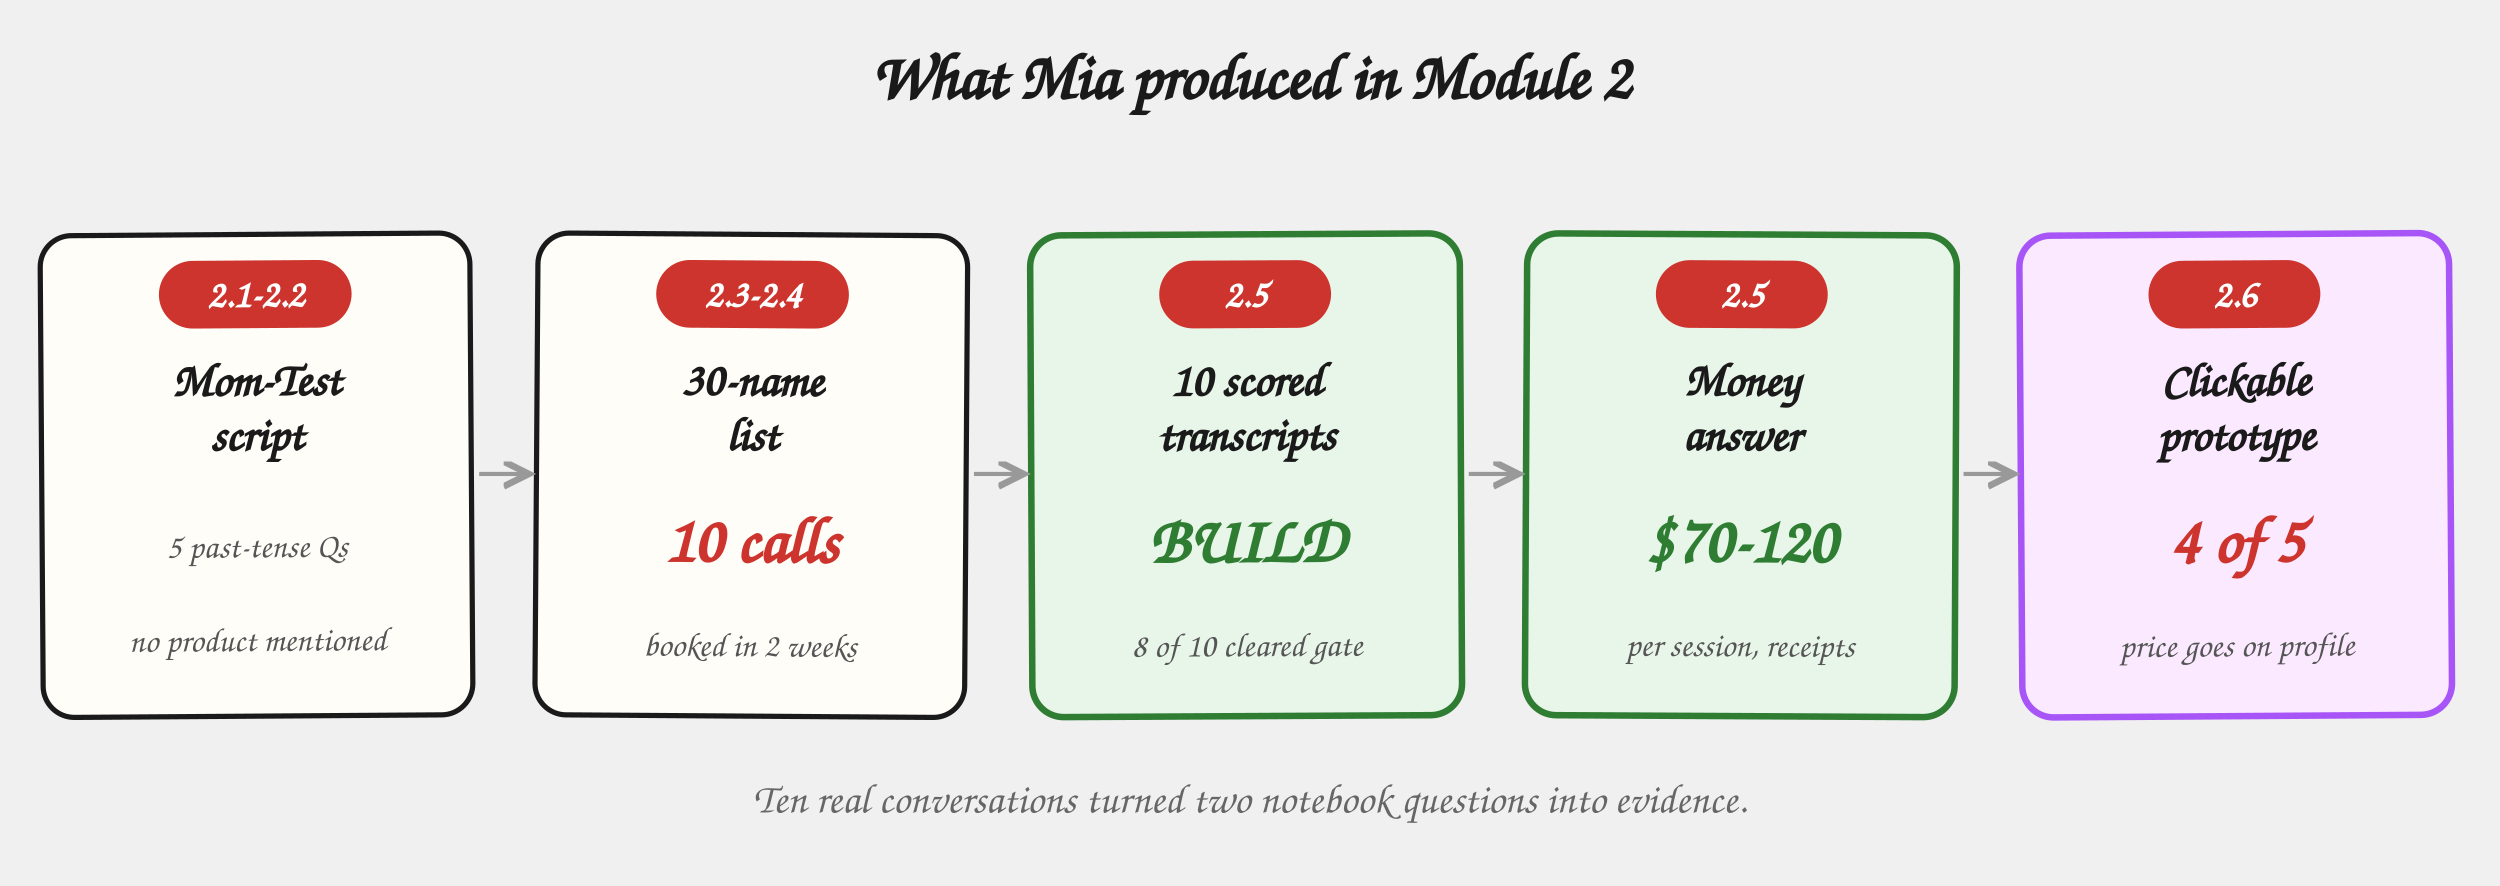
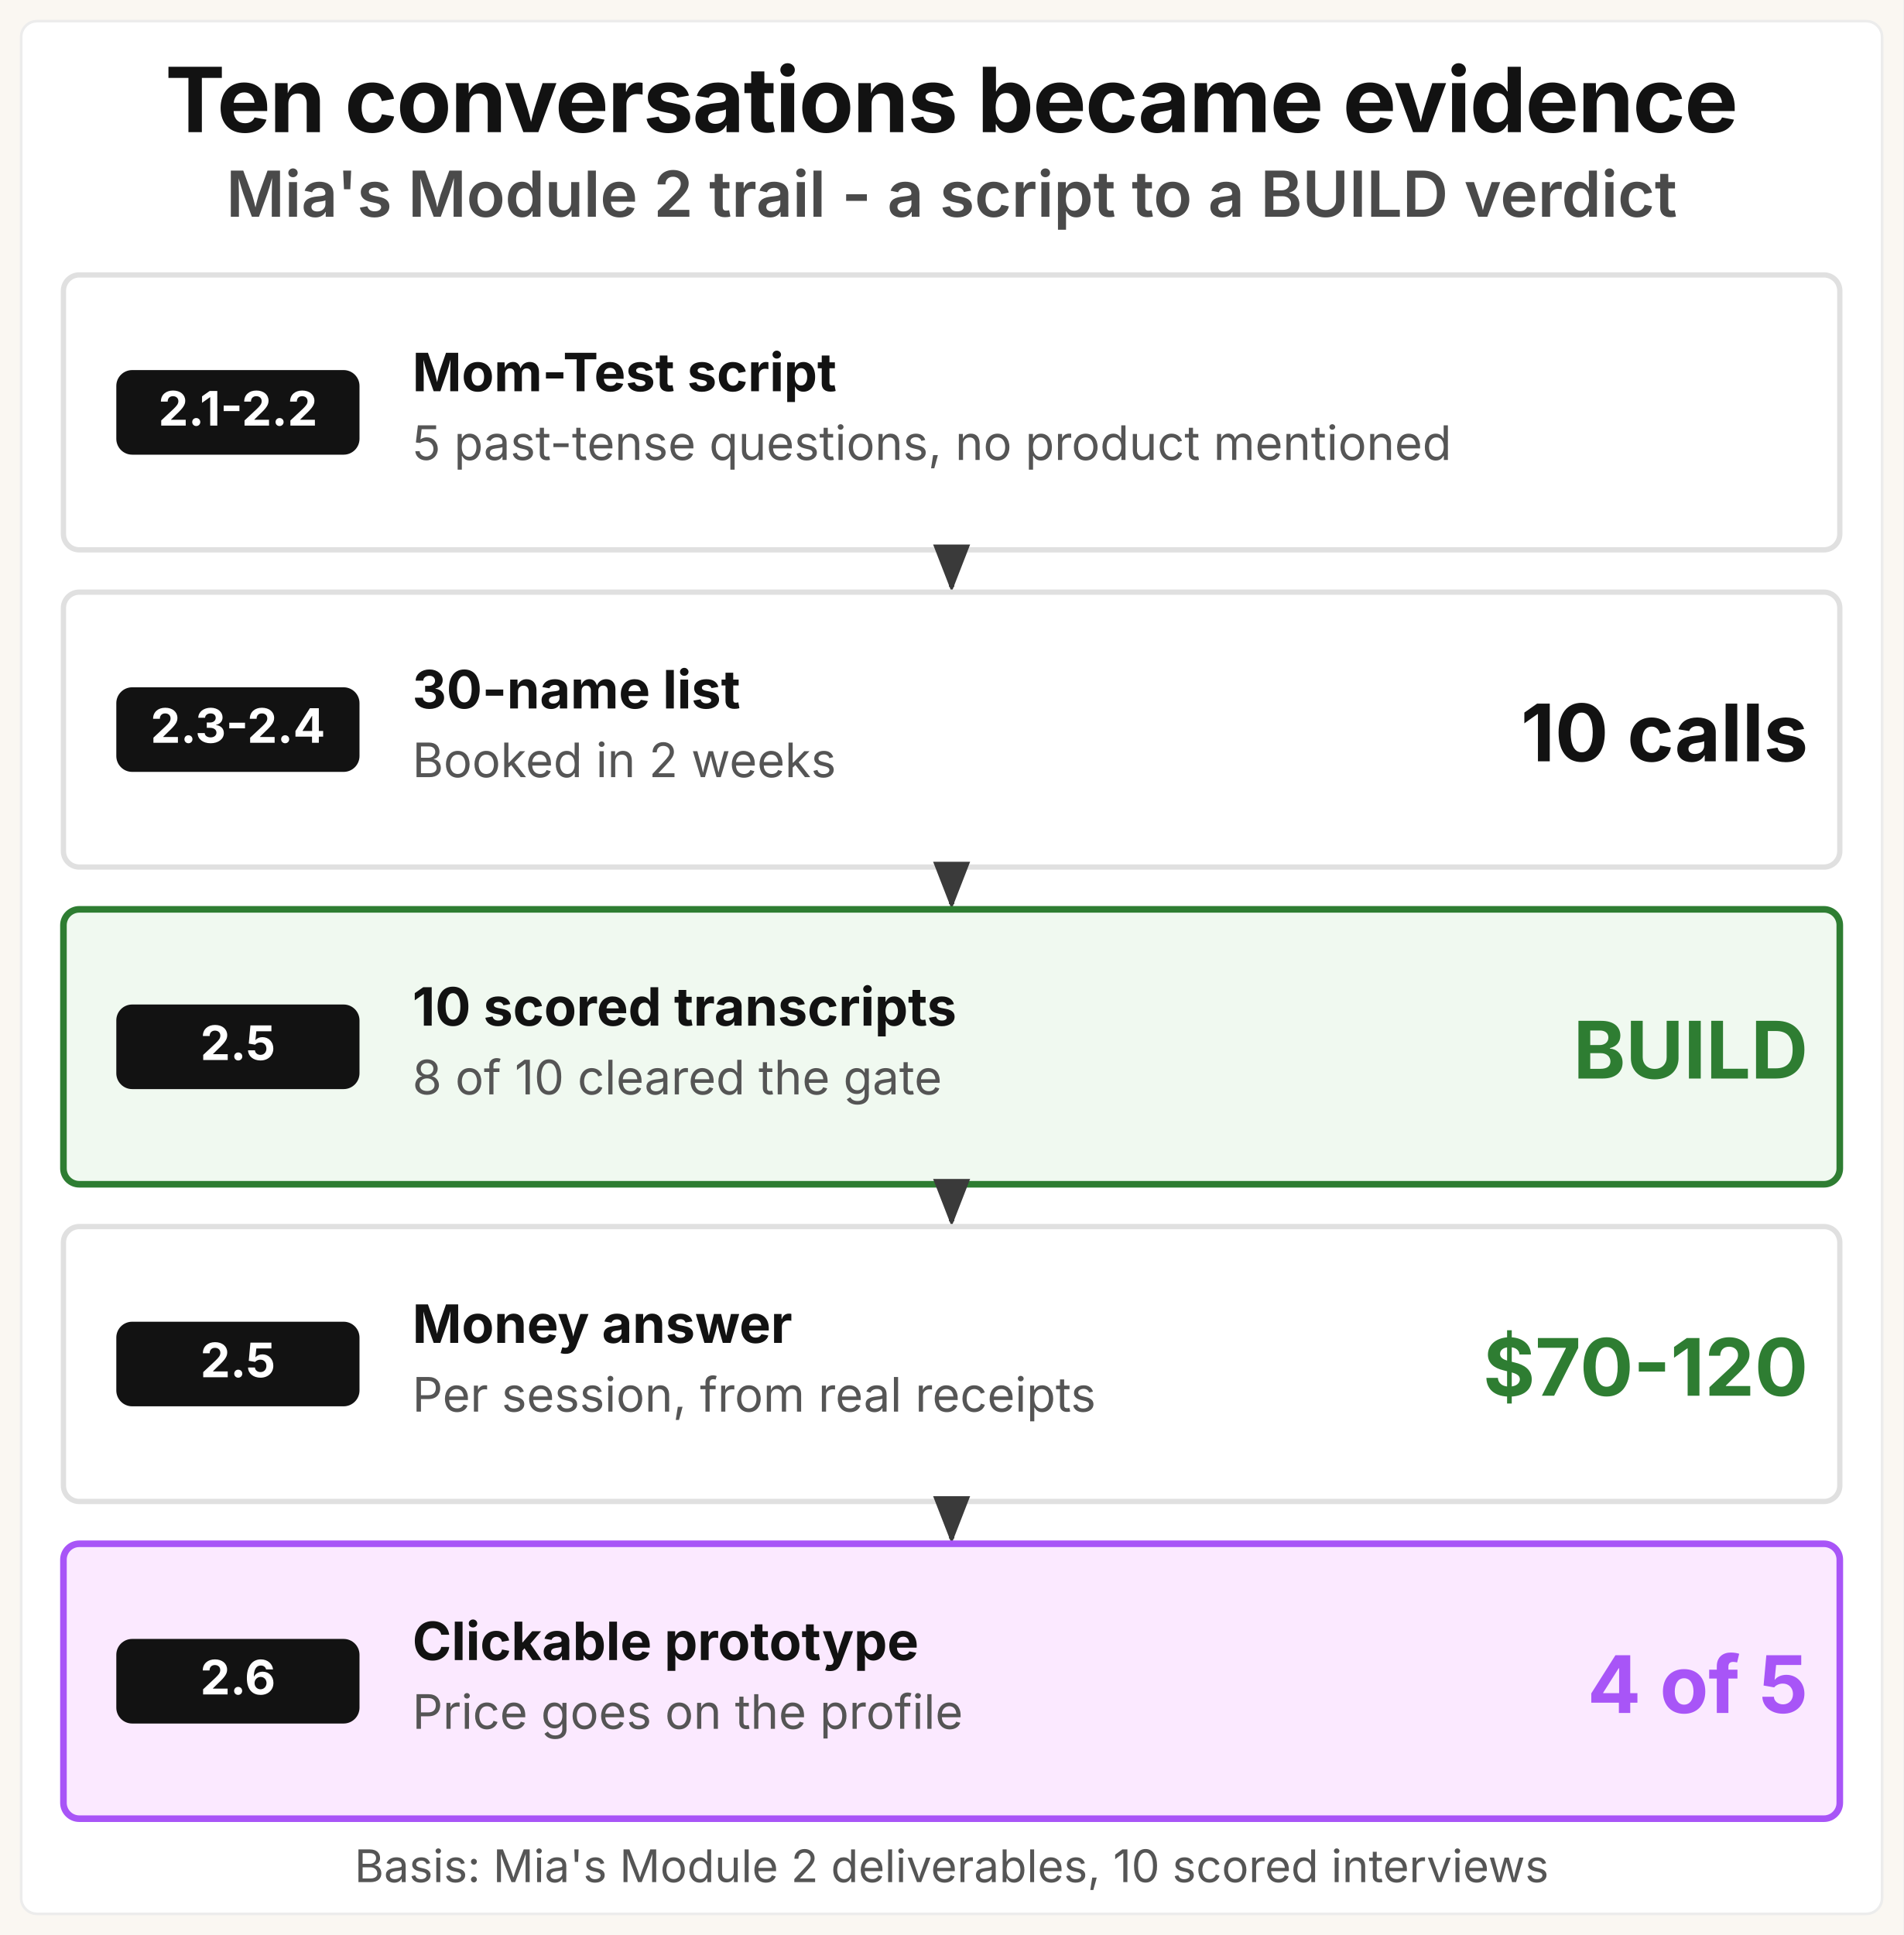
- <svg xmlns="http://www.w3.org/2000/svg" viewBox="0 0 960 340" role="img" aria-labelledby="m2-trail-title">
+ <svg xmlns="http://www.w3.org/2000/svg" viewBox="0 0 720 732" role="img" aria-labelledby="m2-trail-title m2-trail-desc">
  <defs>
    <style>
-       .h      { font-family: "Caveat", "Patrick Hand", "Comic Sans MS", cursive; font-size: 25px; fill: #1a1a1a; font-weight: 700; }
-       .foot   { font-family: "Caveat", "Patrick Hand", "Comic Sans MS", cursive; font-size: 16px; fill: #666; font-style: italic; }
-       .chip   { font-family: "Caveat", "Patrick Hand", "Comic Sans MS", cursive; font-size: 15px; fill: #ffffff; font-weight: 700; }
-       .title  { font-family: "Caveat", "Patrick Hand", "Comic Sans MS", cursive; font-size: 18px; fill: #1a1a1a; font-weight: 700; }
-       .big    { font-family: "Caveat", "Patrick Hand", "Comic Sans MS", cursive; font-size: 25px; fill: #cc342d; font-weight: 700; }
-       .gbig   { font-family: "Caveat", "Patrick Hand", "Comic Sans MS", cursive; font-size: 25px; fill: #2e7d32; font-weight: 700; }
-       .note   { font-family: "Caveat", "Patrick Hand", "Comic Sans MS", cursive; font-size: 13px; fill: #555; }
-       .card   { fill: #fffdf8; stroke: #1a1a1a; stroke-width: 2; }
-       .build  { fill: #e8f5e9; stroke: #2e7d32; stroke-width: 2.5; }
-       .pay    { fill: #fbe9ff; stroke: #a855f7; stroke-width: 2.5; }
-       .chipbg { fill: #cc342d; }
+       .gk    { font-family: "Space Grotesk", "Inter", system-ui, sans-serif; }
+       .sys   { font-family: system-ui, -apple-system, "Segoe UI", sans-serif; }
+       .title { font-size: 34px; font-weight: 700; fill: #121212; letter-spacing: -0.4px; }
+       .msg   { font-size: 24px; font-weight: 600; fill: #4a4a4a; }
+       .pill  { font-size: 18px; font-weight: 700; fill: #ffffff; }
+       .name  { font-size: 20px; font-weight: 700; fill: #121212; }
+       .note  { font-size: 18px; font-weight: 400; fill: #555555; }
+       .metric{ font-size: 30px; font-weight: 700; }
+       .basis { font-size: 17px; font-weight: 400; fill: #555555; }
    </style>
-     <marker id="arw2" markerWidth="9" markerHeight="9" refX="6" refY="3" orient="auto">
-       <path d="M0,0 L6,3 L0,6" fill="none" stroke="#999" stroke-width="1.6" />
+     <marker id="m2-tri" viewBox="0 0 9 7" refX="8" refY="3.5" markerWidth="9" markerHeight="7" orient="auto">
+       <path d="M0,0 L9,3.5 L0,7 z" fill="#3a3a3a" />
    </marker>
  </defs>
-   <text x="480" y="38" class="h" text-anchor="middle">What Mia produced in Module 2</text>
-   <g transform="rotate(-0.4 98.5 182)">
-     <rect x="16" y="90" width="165" height="185" rx="12" class="card" />
-     <rect x="61.5" y="100" width="74" height="26" rx="13" class="chipbg" />
-     <text x="98.5" y="118" class="chip" text-anchor="middle">2.1-2.2</text>
-     <text x="98.5" y="152" class="title" text-anchor="middle">Mom-Test</text>
-     <text x="98.5" y="173" class="title" text-anchor="middle">script</text>
-     <text x="98.5" y="214" class="note" text-anchor="middle">5 past-tense Qs</text>
-     <text x="98.5" y="250" class="note" text-anchor="middle">no product mentioned</text>
+   <rect width="720" height="732" fill="#faf7f2" />
+   <rect x="8" y="8" width="704" height="716" rx="6" fill="#ffffff" stroke="#ececec" stroke-width="1" />
+   <text x="360" y="50" text-anchor="middle" class="gk title">Ten conversations became evidence</text>
+   <text x="360" y="82" text-anchor="middle" class="gk msg">Mia's Module 2 trail - a script to a BUILD verdict</text>
+   <g>
+     <rect x="24" y="104" width="672" height="104" rx="6" fill="#ffffff" stroke="#e0e0e0" stroke-width="2" />
+     <rect x="44" y="140" width="92" height="32" rx="6" fill="#121212" />
+     <text x="90" y="161" text-anchor="middle" class="gk pill">2.1-2.2</text>
+     <text x="156" y="148" class="gk name">Mom-Test script</text>
+     <text x="156" y="174" class="sys note">5 past-tense questions, no product mentioned</text>
  </g>
-   <g transform="rotate(0.4 288.5 182)">
-     <rect x="206" y="90" width="165" height="185" rx="12" class="card" />
-     <rect x="251.5" y="100" width="74" height="26" rx="13" class="chipbg" />
-     <text x="288.5" y="118" class="chip" text-anchor="middle">2.3-2.4</text>
-     <text x="288.5" y="152" class="title" text-anchor="middle">30-name</text>
-     <text x="288.5" y="173" class="title" text-anchor="middle">list</text>
-     <text x="288.5" y="216" class="big" text-anchor="middle">10 calls</text>
-     <text x="288.5" y="252" class="note" text-anchor="middle">booked in 2 weeks</text>
+   <line x1="360" y1="210" x2="360" y2="222" stroke="#3a3a3a" stroke-width="2" marker-end="url(#m2-tri)" />
+   <g>
+     <rect x="24" y="224" width="672" height="104" rx="6" fill="#ffffff" stroke="#e0e0e0" stroke-width="2" />
+     <rect x="44" y="260" width="92" height="32" rx="6" fill="#121212" />
+     <text x="90" y="281" text-anchor="middle" class="gk pill">2.3-2.4</text>
+     <text x="156" y="268" class="gk name">30-name list</text>
+     <text x="156" y="294" class="sys note">Booked in 2 weeks</text>
+     <text x="684" y="288" text-anchor="end" class="gk metric" fill="#121212">10 calls</text>
  </g>
-   <g transform="rotate(-0.3 478.5 182)">
-     <rect x="396" y="90" width="165" height="185" rx="12" class="build" />
-     <rect x="445.5" y="100" width="66" height="26" rx="13" class="chipbg" />
-     <text x="478.5" y="118" class="chip" text-anchor="middle">2.5</text>
-     <text x="478.5" y="152" class="title" text-anchor="middle">10 scored</text>
-     <text x="478.5" y="173" class="title" text-anchor="middle">transcripts</text>
-     <text x="478.5" y="216" class="gbig" text-anchor="middle">BUILD</text>
-     <text x="478.5" y="252" class="note" text-anchor="middle">8 of 10 cleared gate</text>
+   <line x1="360" y1="330" x2="360" y2="342" stroke="#3a3a3a" stroke-width="2" marker-end="url(#m2-tri)" />
+   <g>
+     <rect x="24" y="344" width="672" height="104" rx="6" fill="#f0f9f0" stroke="#2e7d32" stroke-width="2.5" />
+     <rect x="44" y="380" width="92" height="32" rx="6" fill="#121212" />
+     <text x="90" y="401" text-anchor="middle" class="gk pill">2.5</text>
+     <text x="156" y="388" class="gk name">10 scored transcripts</text>
+     <text x="156" y="414" class="sys note">8 of 10 cleared the gate</text>
+     <text x="684" y="408" text-anchor="end" class="gk metric" fill="#2e7d32">BUILD</text>
  </g>
-   <g transform="rotate(0.3 668.5 182)">
-     <rect x="586" y="90" width="165" height="185" rx="12" class="build" />
-     <rect x="635.5" y="100" width="66" height="26" rx="13" class="chipbg" />
-     <text x="668.5" y="118" class="chip" text-anchor="middle">2.5</text>
-     <text x="668.5" y="152" class="title" text-anchor="middle">Money</text>
-     <text x="668.5" y="173" class="title" text-anchor="middle">answer</text>
-     <text x="668.5" y="216" class="gbig" text-anchor="middle">$70-120</text>
-     <text x="668.5" y="252" class="note" text-anchor="middle">per session, receipts</text>
+   <line x1="360" y1="450" x2="360" y2="462" stroke="#3a3a3a" stroke-width="2" marker-end="url(#m2-tri)" />
+   <g>
+     <rect x="24" y="464" width="672" height="104" rx="6" fill="#ffffff" stroke="#e0e0e0" stroke-width="2" />
+     <rect x="44" y="500" width="92" height="32" rx="6" fill="#121212" />
+     <text x="90" y="521" text-anchor="middle" class="gk pill">2.5</text>
+     <text x="156" y="508" class="gk name">Money answer</text>
+     <text x="156" y="534" class="sys note">Per session, from real receipts</text>
+     <text x="684" y="528" text-anchor="end" class="gk metric" fill="#2e7d32">$70-120</text>
  </g>
-   <g transform="rotate(-0.4 858.5 182)">
-     <rect x="776" y="90" width="165" height="185" rx="12" class="pay" />
-     <rect x="825.5" y="100" width="66" height="26" rx="13" class="chipbg" />
-     <text x="858.5" y="118" class="chip" text-anchor="middle">2.6</text>
-     <text x="858.5" y="152" class="title" text-anchor="middle">Clickable</text>
-     <text x="858.5" y="173" class="title" text-anchor="middle">prototype</text>
-     <text x="858.5" y="216" class="big" text-anchor="middle">4 of 5</text>
-     <text x="858.5" y="252" class="note" text-anchor="middle">price goes on profile</text>
+   <line x1="360" y1="570" x2="360" y2="582" stroke="#3a3a3a" stroke-width="2" marker-end="url(#m2-tri)" />
+   <g>
+     <rect x="24" y="584" width="672" height="104" rx="6" fill="#fbe9ff" stroke="#a855f7" stroke-width="2.5" />
+     <rect x="44" y="620" width="92" height="32" rx="6" fill="#121212" />
+     <text x="90" y="641" text-anchor="middle" class="gk pill">2.6</text>
+     <text x="156" y="628" class="gk name">Clickable prototype</text>
+     <text x="156" y="654" class="sys note">Price goes on the profile</text>
+     <text x="684" y="648" text-anchor="end" class="gk metric" fill="#a855f7">4 of 5</text>
  </g>
-   <line x1="184" y1="182" x2="203" y2="182" stroke="#999" stroke-width="1.6" marker-end="url(#arw2)" />
-   <line x1="374" y1="182" x2="393" y2="182" stroke="#999" stroke-width="1.6" marker-end="url(#arw2)" />
-   <line x1="564" y1="182" x2="583" y2="182" stroke="#999" stroke-width="1.6" marker-end="url(#arw2)" />
-   <line x1="754" y1="182" x2="773" y2="182" stroke="#999" stroke-width="1.6" marker-end="url(#arw2)" />
-   <text x="480" y="312" class="foot" text-anchor="middle">Ten real conversations turned two notebook questions into evidence.</text>
+   <text x="360" y="712" text-anchor="middle" class="sys basis">Basis: Mia's Module 2 deliverables, 10 scored interviews</text>
</svg>
